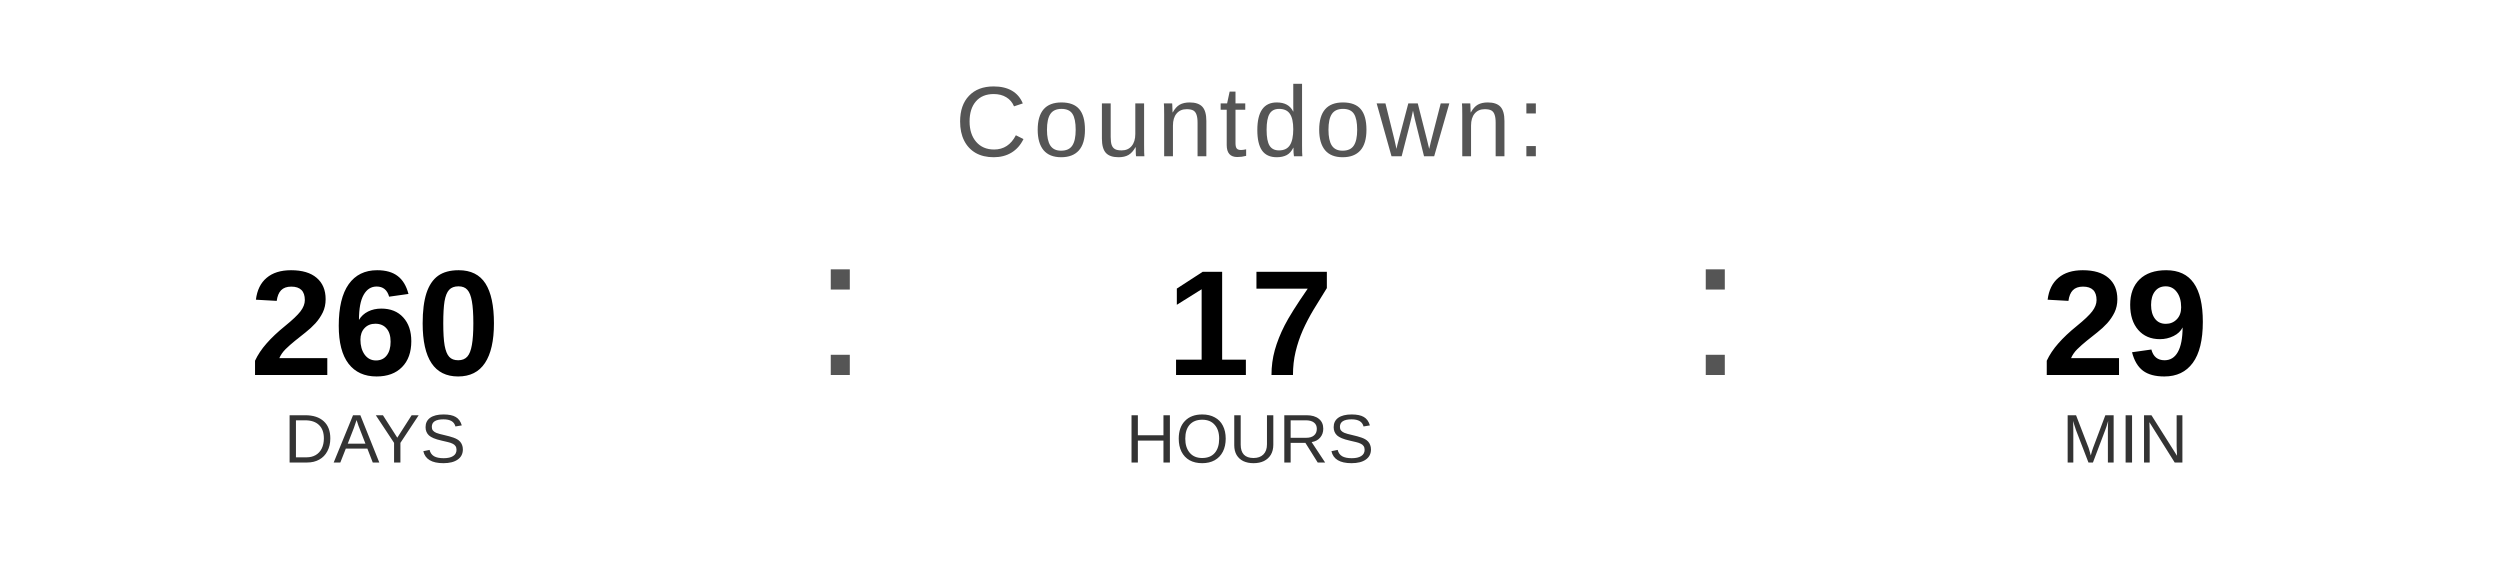
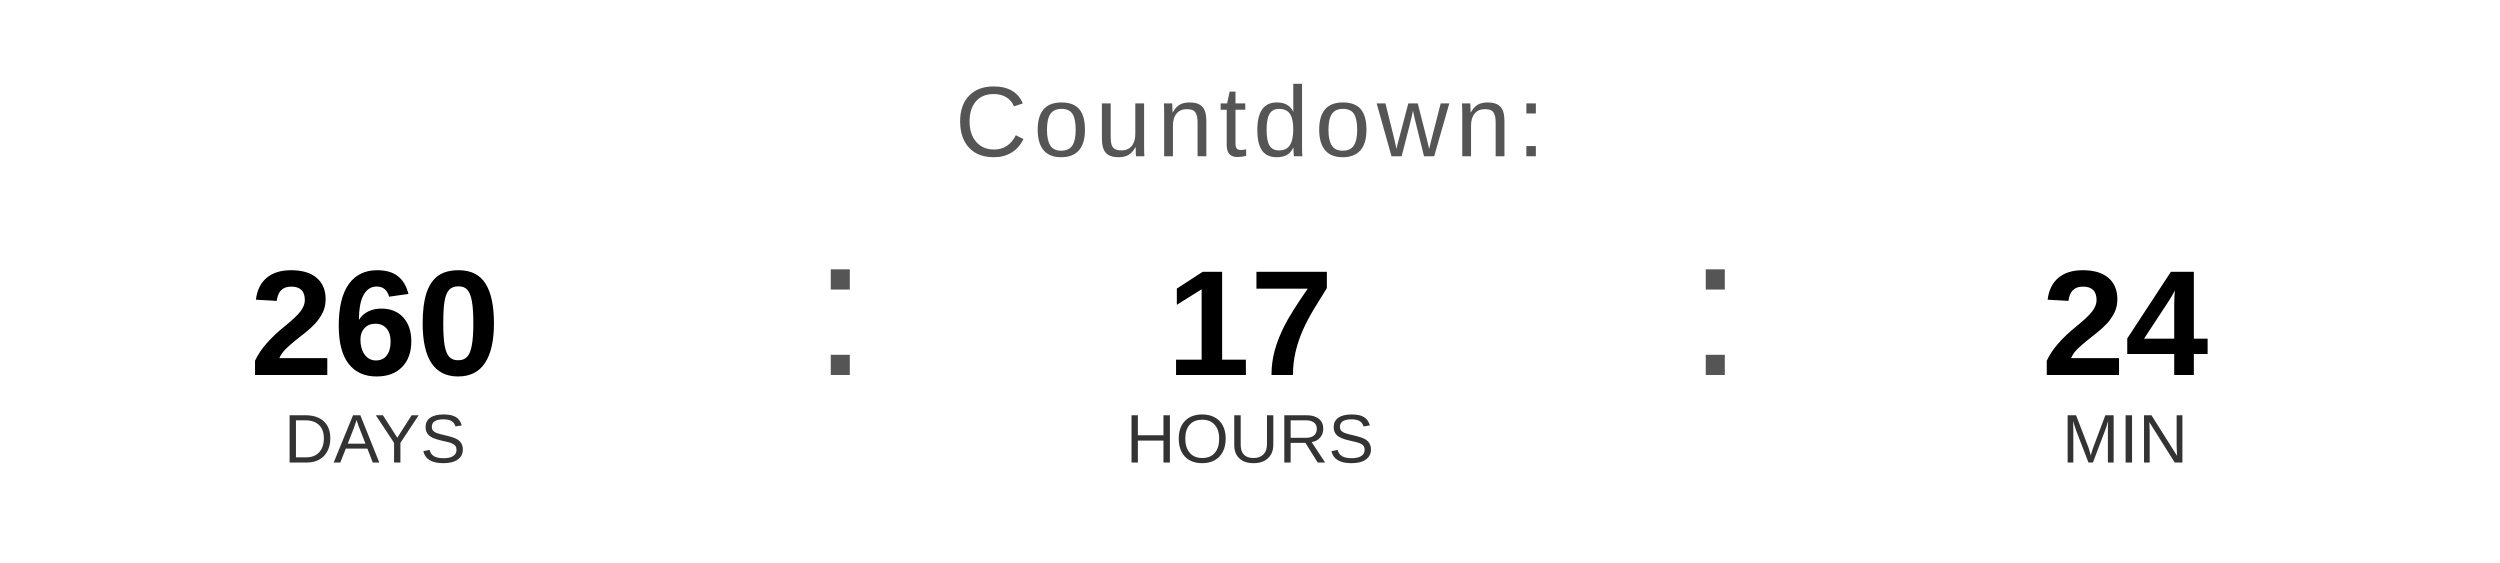
<svg xmlns="http://www.w3.org/2000/svg" width="400" height="90" viewBox="0 0 400 90">
  <text x="200" y="25" font-family="Arial, Helvetica, sans-serif" font-size="16" fill="#555555" text-anchor="middle" letter-spacing="1">
    Countdown:
  </text>
  <text x="60" y="60" font-family="Arial, Helvetica, sans-serif" font-size="24" font-weight="bold" fill="#000000" text-anchor="middle">260</text>
  <text x="60" y="74" font-family="Arial, Helvetica, sans-serif" font-size="11" fill="#333333" text-anchor="middle">DAYS</text>
  <text x="130" y="60" font-family="Arial, sans-serif" font-size="32" fill="#555555">:</text>
  <text x="200" y="60" font-family="Arial, Helvetica, sans-serif" font-size="24" font-weight="bold" fill="#000000" text-anchor="middle">17</text>
  <text x="200" y="74" font-family="Arial, Helvetica, sans-serif" font-size="11" fill="#333333" text-anchor="middle">HOURS</text>
  <text x="270" y="60" font-family="Arial, sans-serif" font-size="32" fill="#555555">:</text>
-   <text x="340" y="60" font-family="Arial, Helvetica, sans-serif" font-size="24" font-weight="bold" fill="#000000" text-anchor="middle">29</text>
+   <text x="340" y="60" font-family="Arial, Helvetica, sans-serif" font-size="24" font-weight="bold" fill="#000000" text-anchor="middle">24</text>
  <text x="340" y="74" font-family="Arial, Helvetica, sans-serif" font-size="11" fill="#333333" text-anchor="middle">MIN</text>
</svg>
